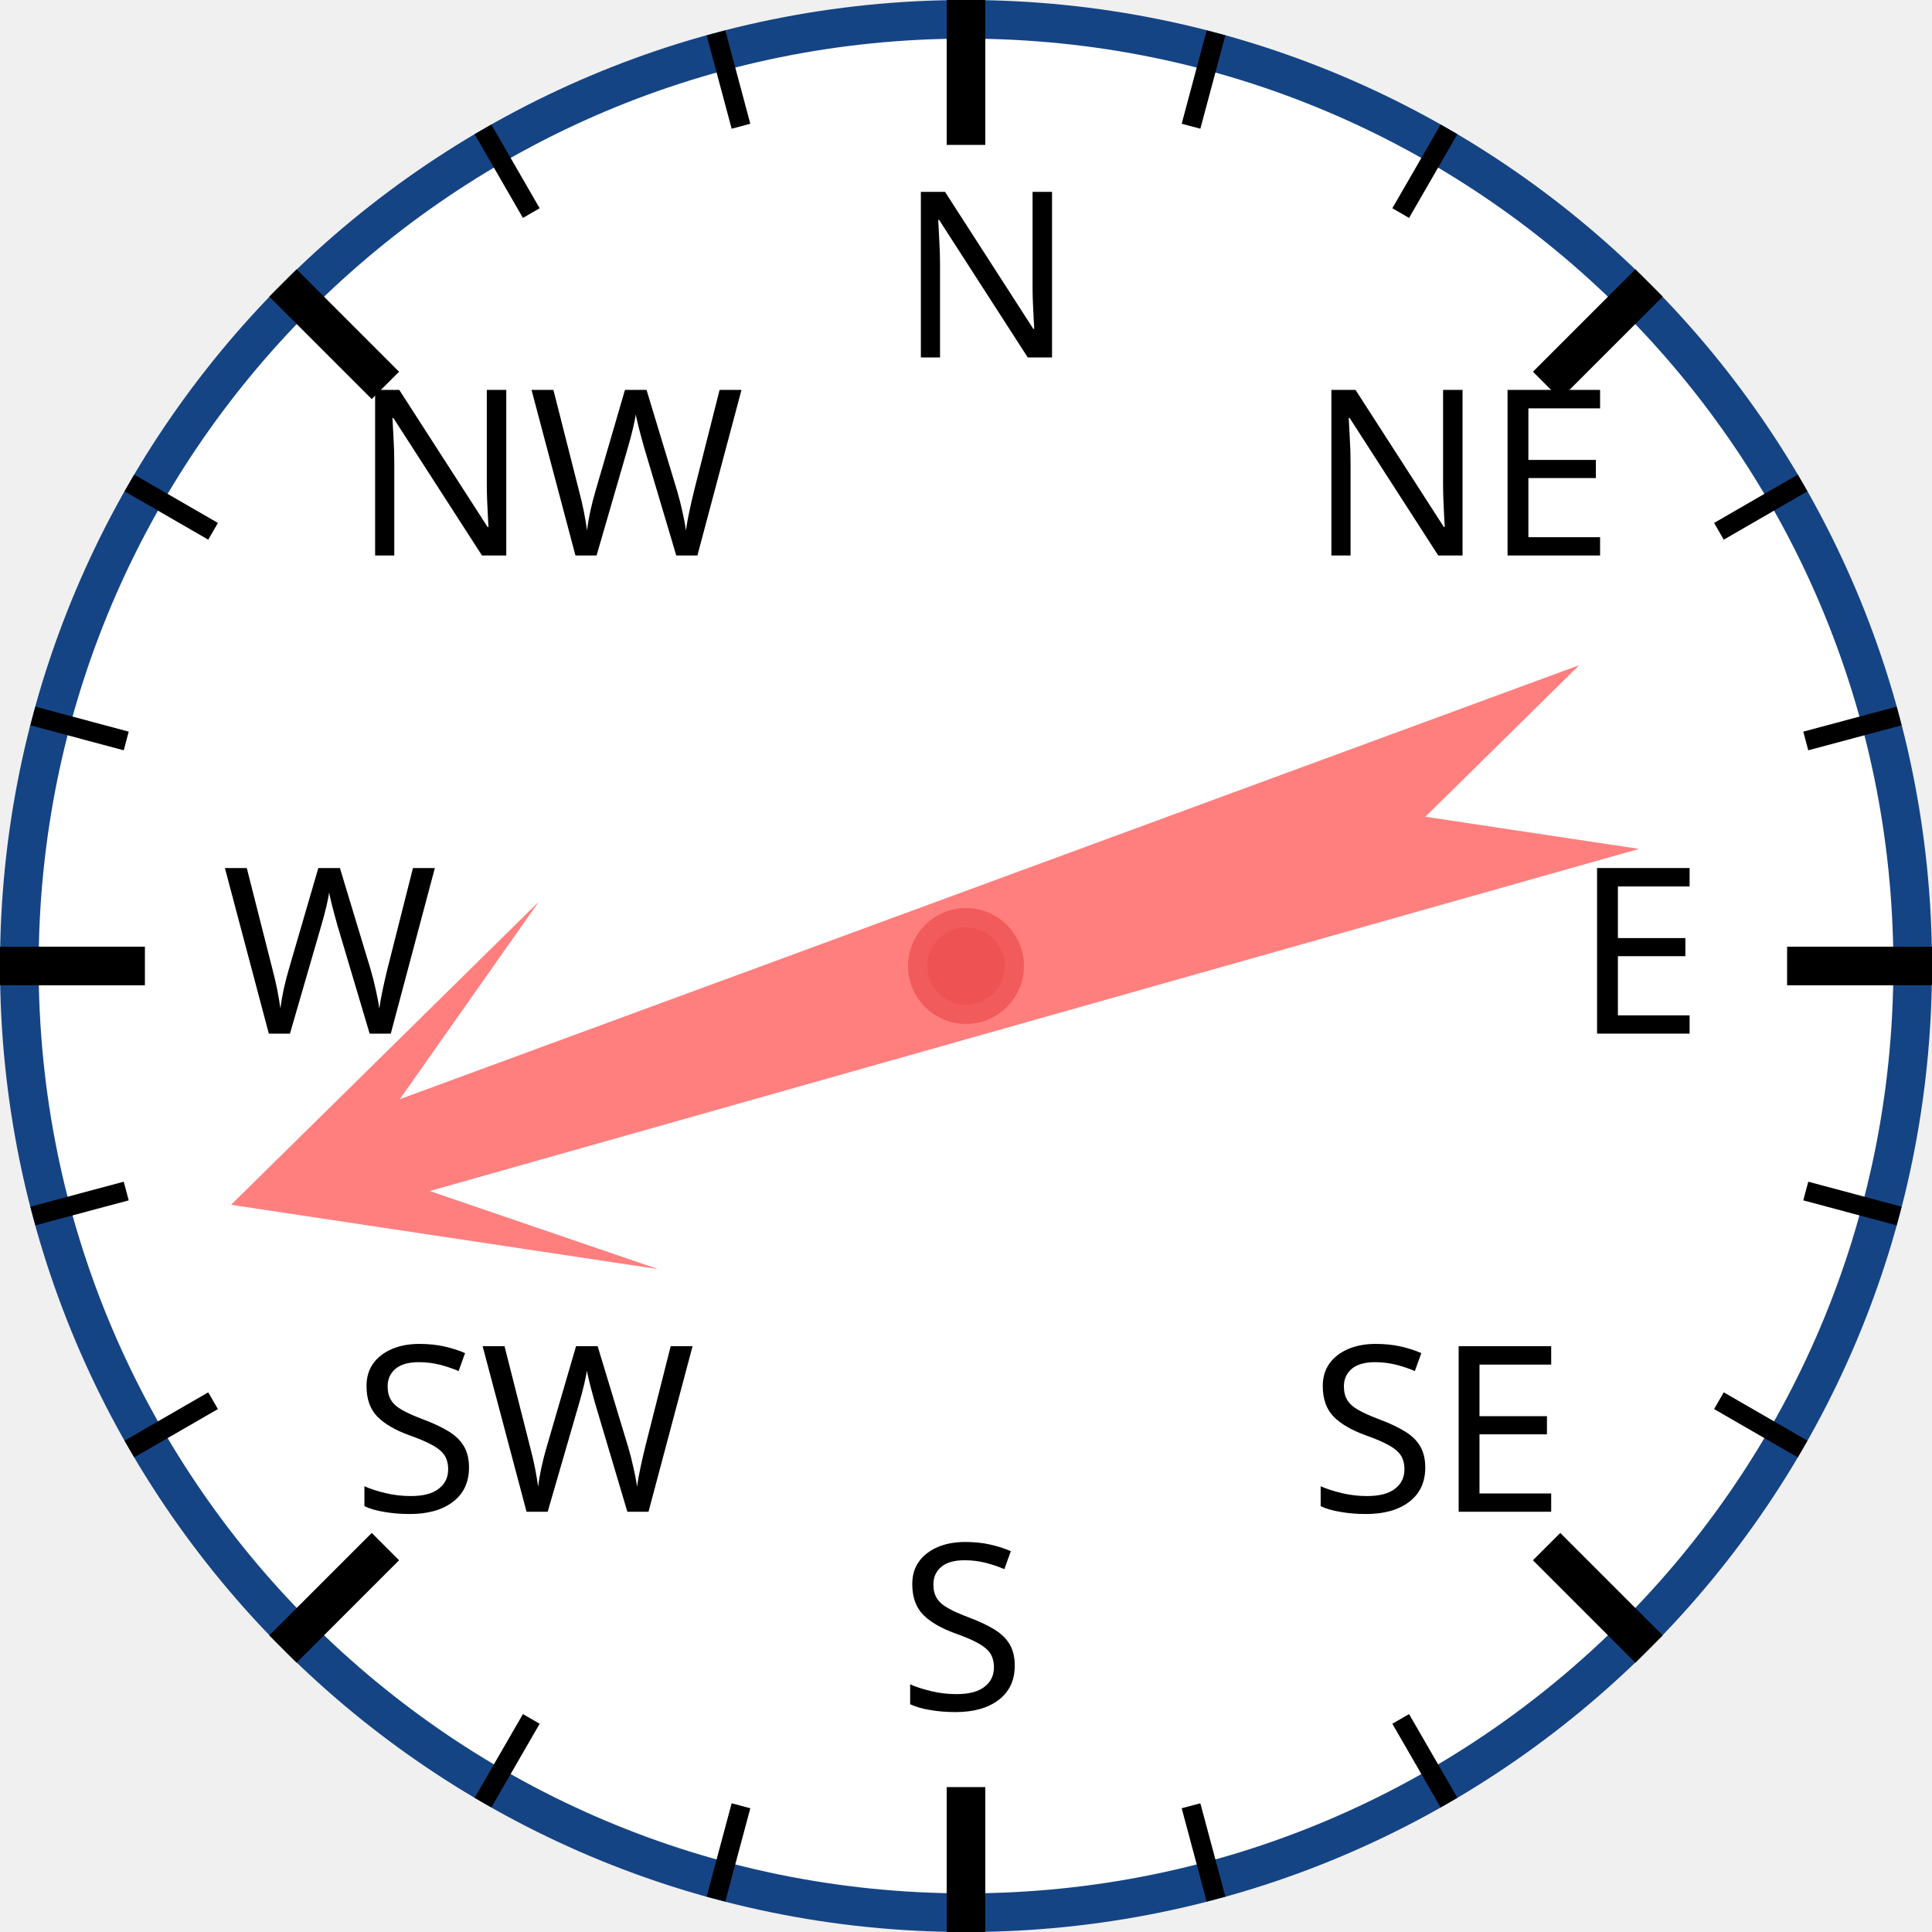
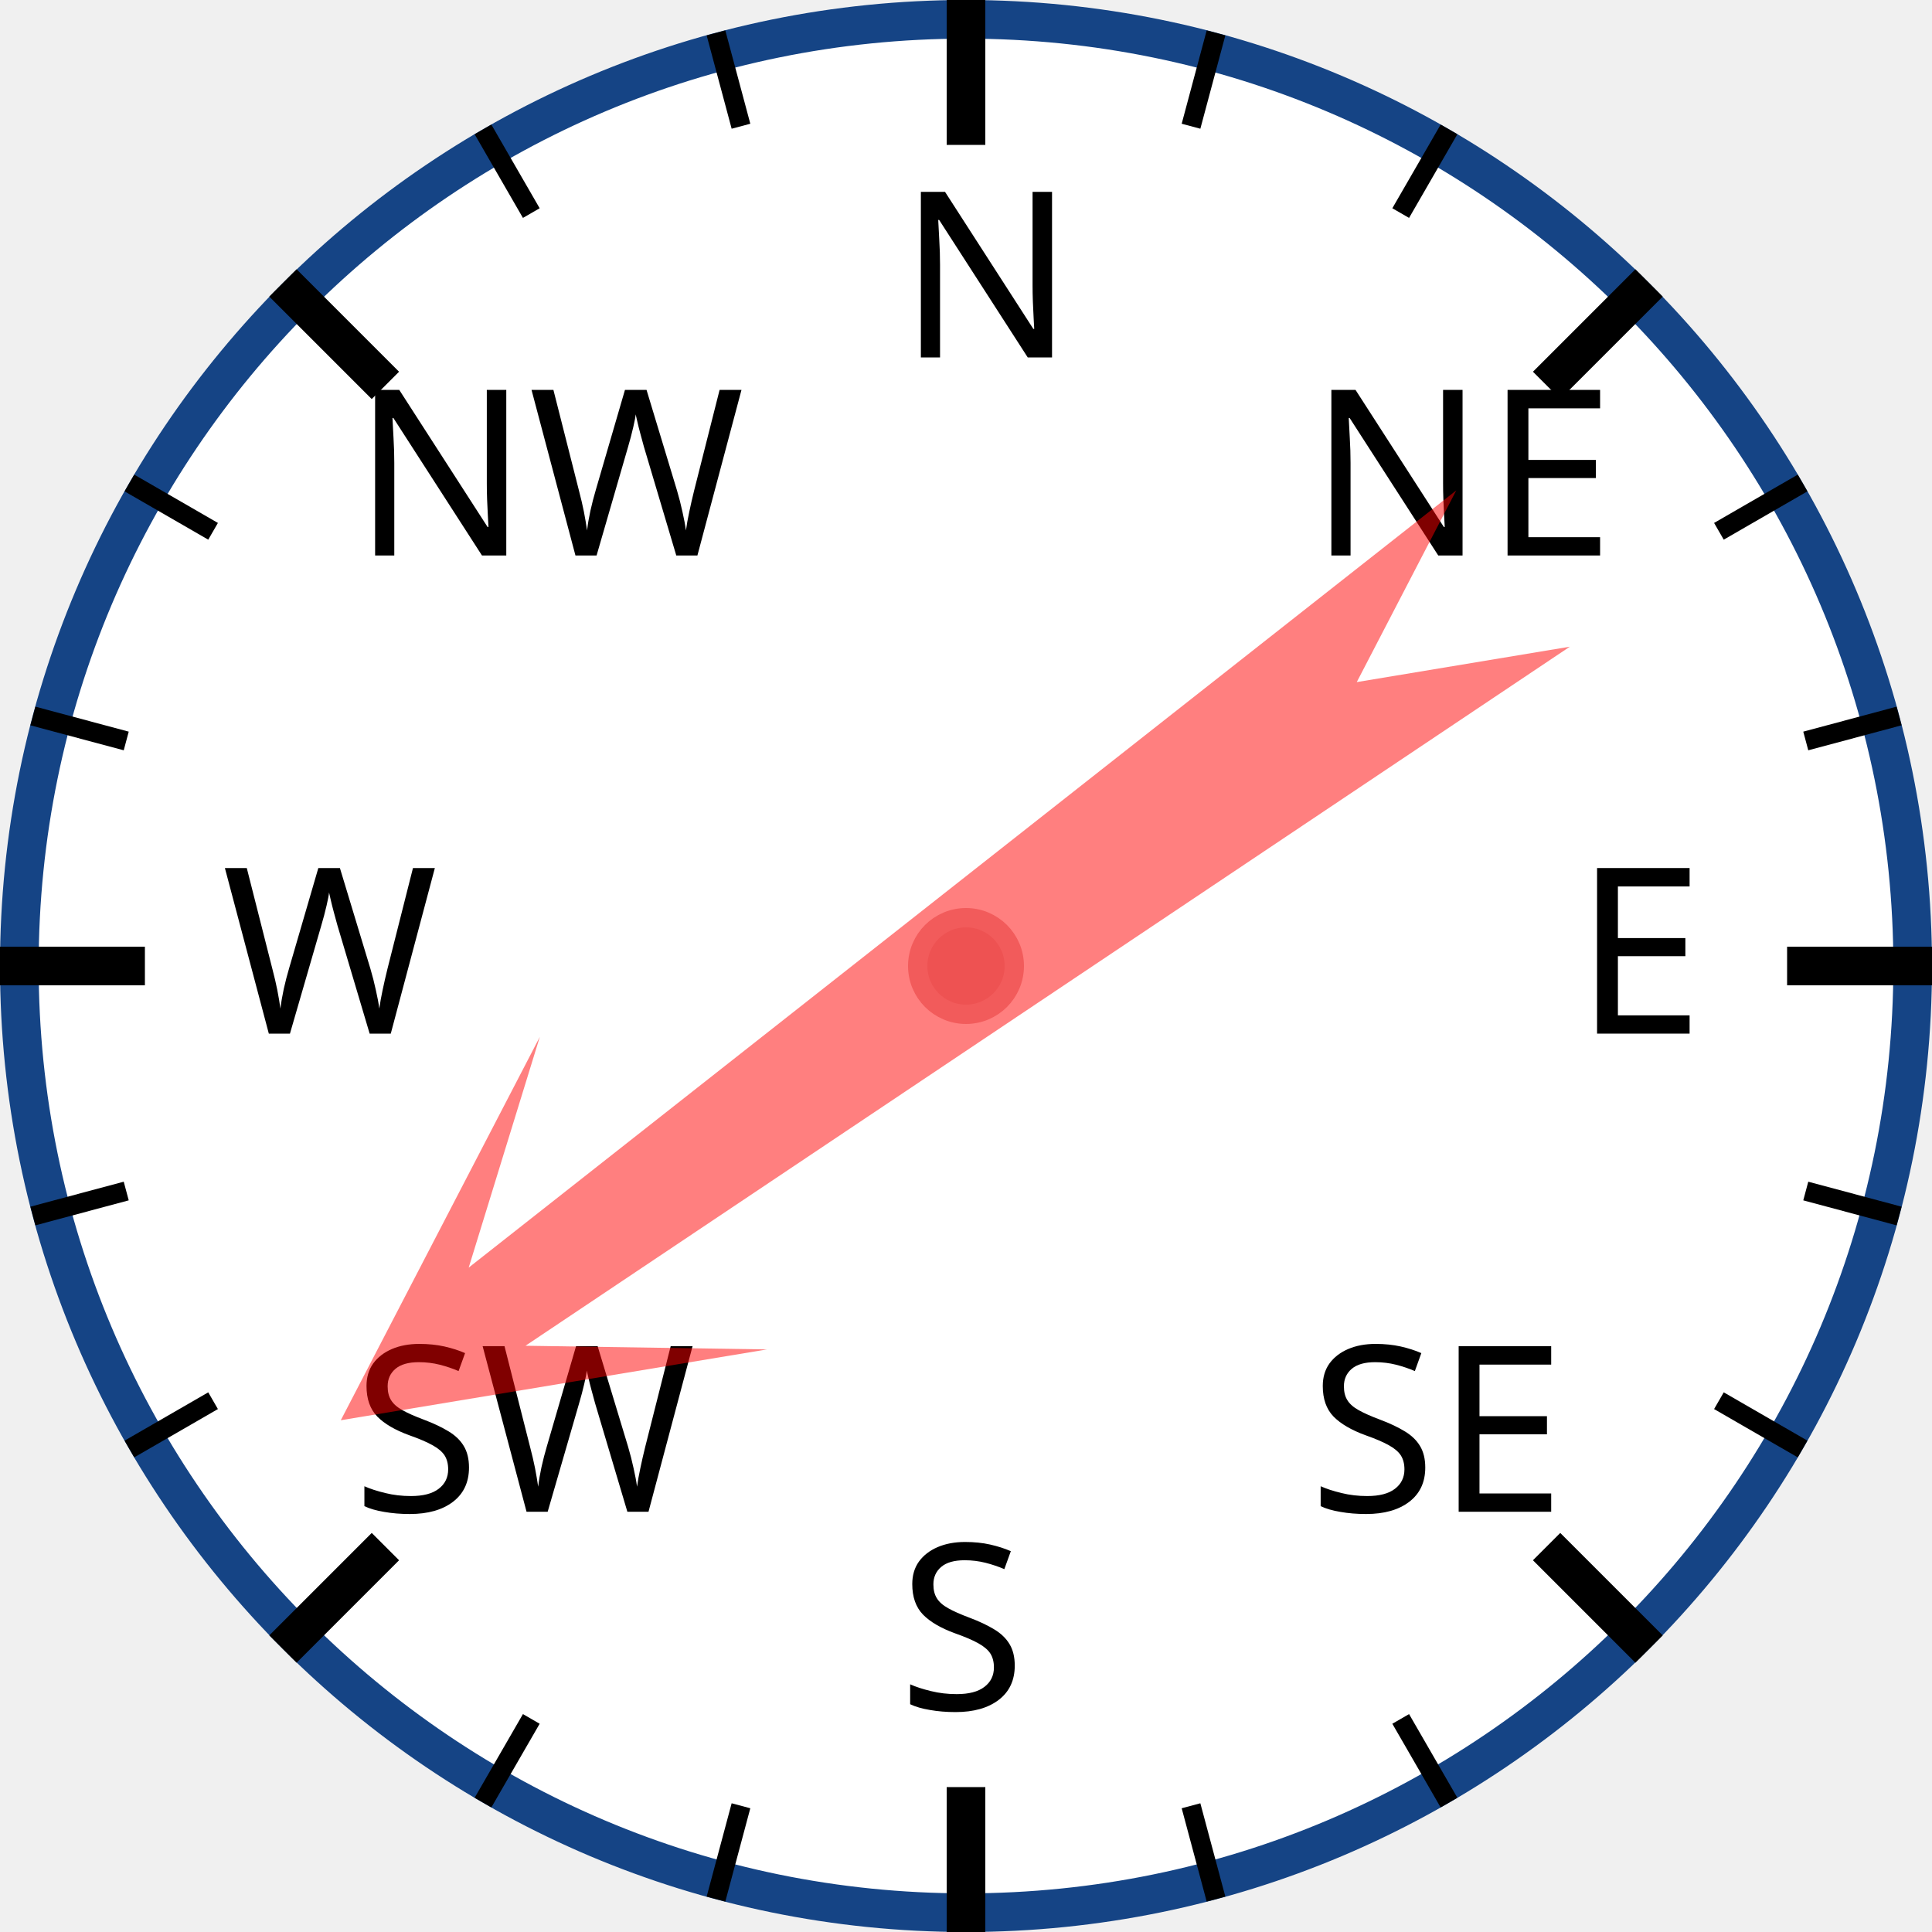
<svg xmlns="http://www.w3.org/2000/svg" width="120px" height="120px" viewBox="0 0 200 200">
  <circle cx="100" cy="100" r="98" style="fill: white; stroke: #154485; stroke-width: 4;" />
  <text x="93.0" y="37.0" style="font-family: sans-serif; font-size: 18pt;">N</text>
  <line x1="100.0" y1="0.0" x2="100.0" y2="15.0" style="stroke: black; stroke-width: 4;" />
  <line x1="74.118" y1="3.407" x2="76.706" y2="13.067" style="stroke: black; stroke-width: 2;" />
  <line x1="50" y1="13.397" x2="55" y2="22.058" style="stroke: black; stroke-width: 2;" />
  <text x="36.503" y="57.503" style="font-family: sans-serif; font-size: 18pt;">NW</text>
  <line x1="29.289" y1="29.289" x2="39.896" y2="39.896" style="stroke: black; stroke-width: 4;" />
  <line x1="13.397" y1="50" x2="22.058" y2="55" style="stroke: black; stroke-width: 2;" />
  <line x1="3.407" y1="74.118" x2="13.067" y2="76.706" style="stroke: black; stroke-width: 2;" />
  <text x="23.0" y="107.0" style="font-family: sans-serif; font-size: 18pt;">W</text>
  <line x1="0.0" y1="100.0" x2="15.0" y2="100.0" style="stroke: black; stroke-width: 4;" />
  <line x1="3.407" y1="125.882" x2="13.067" y2="123.294" style="stroke: black; stroke-width: 2;" />
  <line x1="13.397" y1="150" x2="22.058" y2="145" style="stroke: black; stroke-width: 2;" />
  <text x="36.503" y="156.497" style="font-family: sans-serif; font-size: 18pt;">SW</text>
  <line x1="29.289" y1="170.711" x2="39.896" y2="160.104" style="stroke: black; stroke-width: 4;" />
  <line x1="50" y1="186.603" x2="55" y2="177.942" style="stroke: black; stroke-width: 2;" />
  <line x1="74.118" y1="196.593" x2="76.706" y2="186.933" style="stroke: black; stroke-width: 2;" />
  <text x="93" y="177.0" style="font-family: sans-serif; font-size: 18pt;">S</text>
  <line x1="100" y1="200.0" x2="100" y2="185.0" style="stroke: black; stroke-width: 4;" />
  <line x1="125.882" y1="196.593" x2="123.294" y2="186.933" style="stroke: black; stroke-width: 2;" />
  <line x1="150.0" y1="186.603" x2="145.0" y2="177.942" style="stroke: black; stroke-width: 2;" />
  <text x="135.497" y="156.497" style="font-family: sans-serif; font-size: 18pt;">SE</text>
  <line x1="170.711" y1="170.711" x2="160.104" y2="160.104" style="stroke: black; stroke-width: 4;" />
  <line x1="186.603" y1="150" x2="177.942" y2="145" style="stroke: black; stroke-width: 2;" />
  <line x1="196.593" y1="125.882" x2="186.933" y2="123.294" style="stroke: black; stroke-width: 2;" />
  <text x="163.0" y="107" style="font-family: sans-serif; font-size: 18pt;">E</text>
  <line x1="200.0" y1="100" x2="185.0" y2="100" style="stroke: black; stroke-width: 4;" />
  <line x1="196.593" y1="74.118" x2="186.933" y2="76.706" style="stroke: black; stroke-width: 2;" />
  <line x1="186.603" y1="50" x2="177.942" y2="55" style="stroke: black; stroke-width: 2;" />
  <text x="135.497" y="57.503" style="font-family: sans-serif; font-size: 18pt;">NE</text>
  <line x1="170.711" y1="29.289" x2="160.104" y2="39.896" style="stroke: black; stroke-width: 4;" />
  <line x1="150" y1="13.397" x2="145" y2="22.058" style="stroke: black; stroke-width: 2;" />
  <line x1="125.882" y1="3.407" x2="123.294" y2="13.067" style="stroke: black; stroke-width: 2;" />
-   <polygon points="100 20 120 60 105 40 110 170 100 150 90 170 95 40 80 60" style="fill: red; fill-opacity: 0.5;" transform="rotate(252,100,100)" />
+   <polygon points="100 20 120 60 105 40 110 170 100 150 90 170 95 40 80 60" style="fill: red; fill-opacity: 0.5;" transform="rotate(234,100,100)" />
  <circle cx="100" cy="100" r="5" style="fill: #EE5252; stroke: #F25B5B; stroke-width: 2;" />
</svg>
